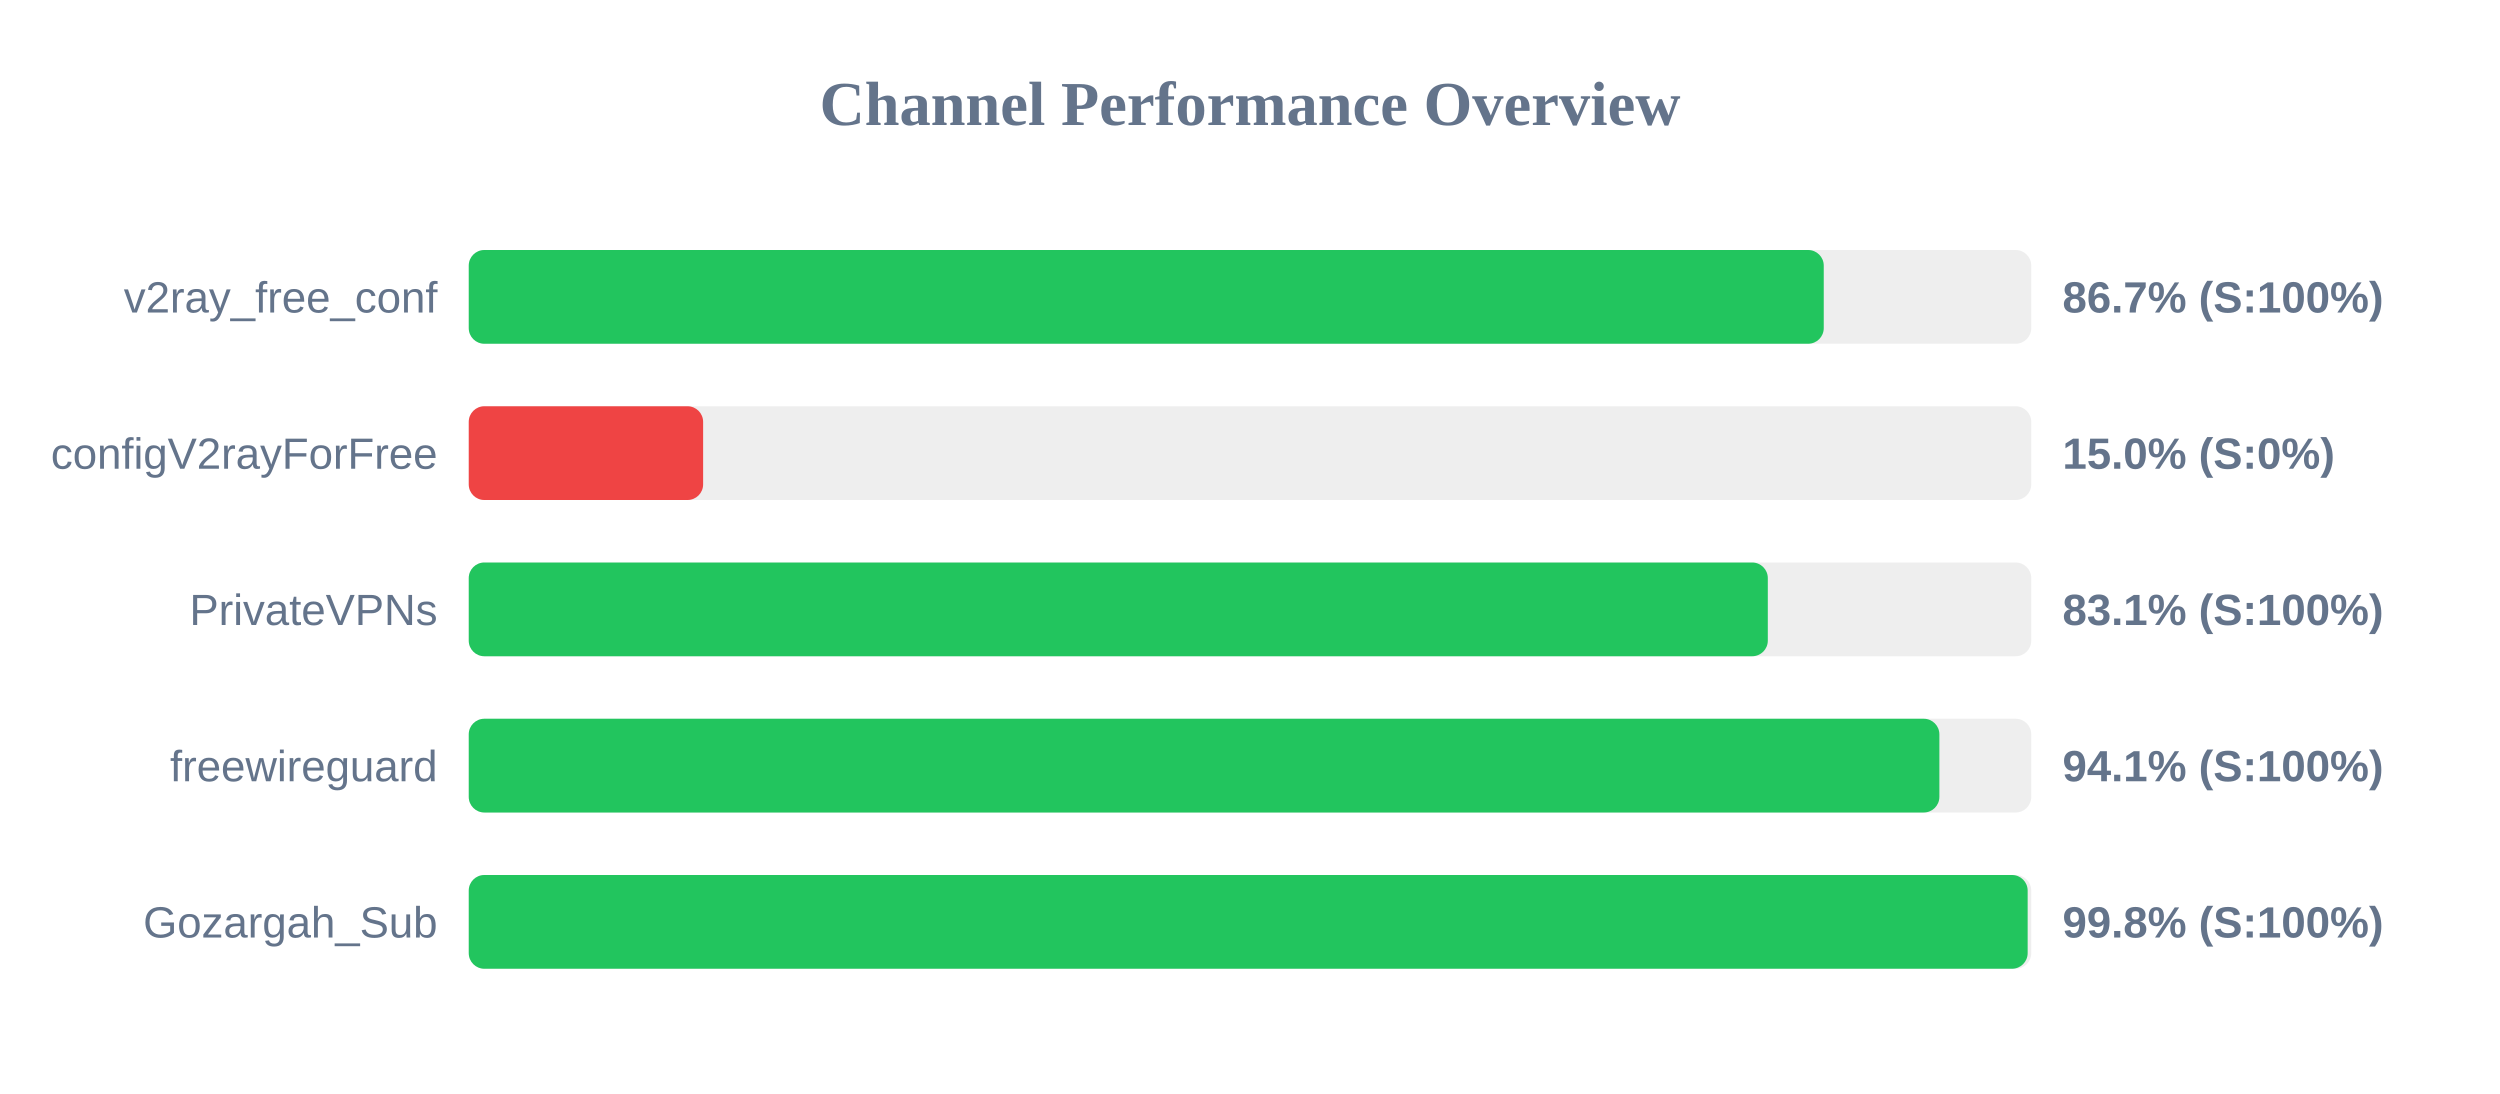
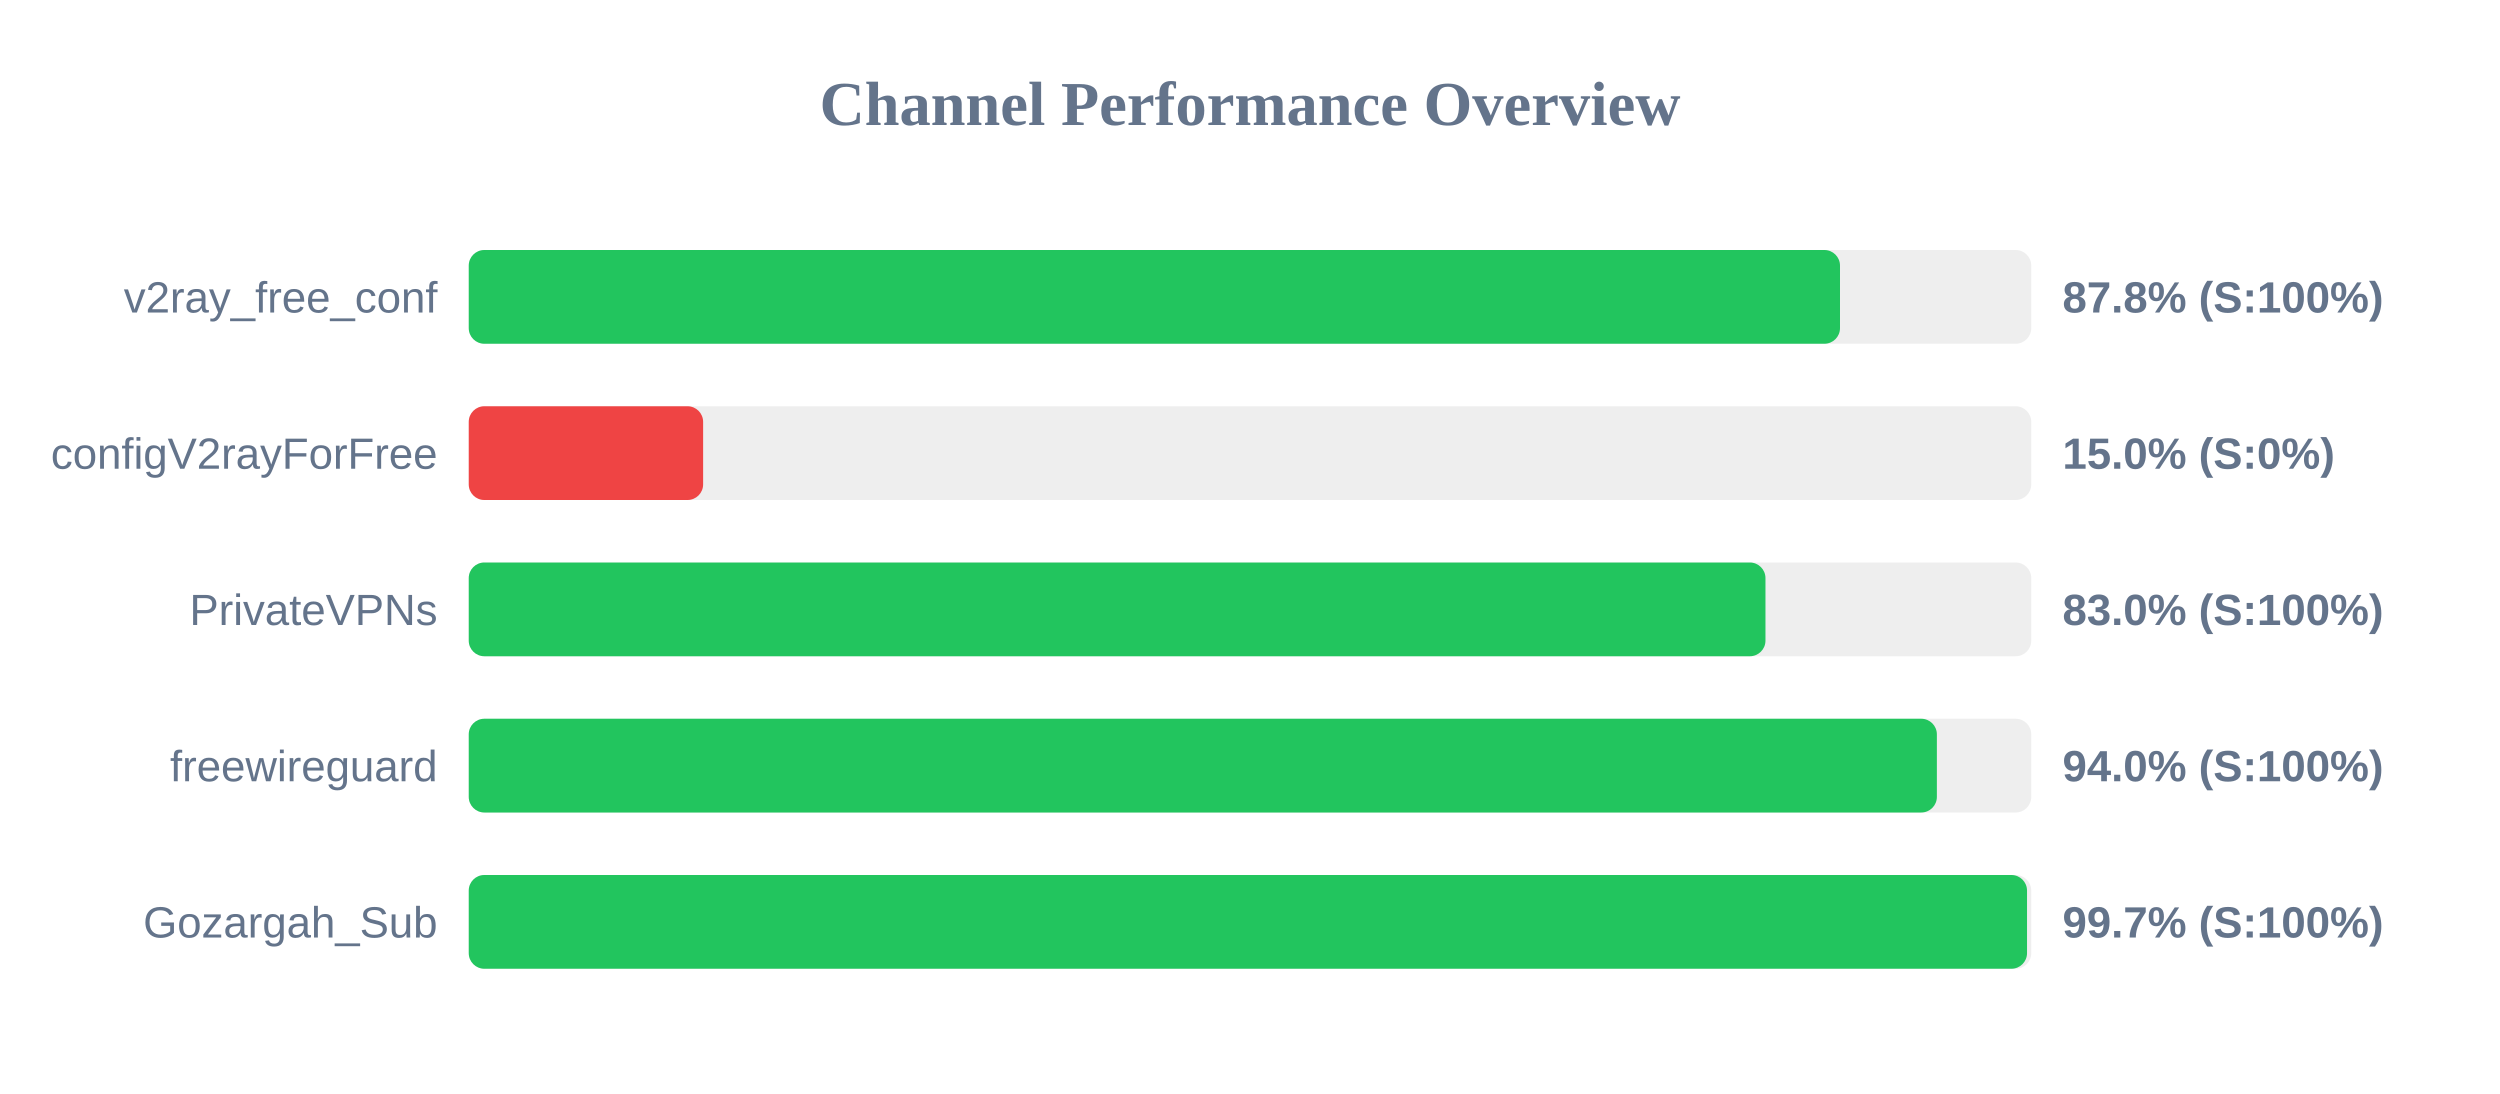
<svg xmlns="http://www.w3.org/2000/svg" width="800" height="350" version="1.1">
  <style>
        .row { font: 14px Arial; fill: #64748b; }
        .score { font: bold 14px Arial; fill: #64748b; }
    </style>
  <text x="400" y="40" text-anchor="middle" font-size="20px" font-weight="bold" fill="#64748b">Channel Performance Overview</text>
  <rect x="150" y="80" width="500" height="30" fill="#eee" rx="5" />
-   <rect x="150" y="80" width="433.6" height="30" fill="#22c55e" rx="5" />
+   <rect x="150" y="80" width="438.8" height="30" fill="#22c55e" rx="5" />
  <text x="140" y="100" text-anchor="end" class="row">v2ray_free_conf</text>
-   <text x="660" y="100" text-anchor="start" class="score">86.7% (S:100%)</text>
+   <text x="660" y="100" text-anchor="start" class="score">87.8% (S:100%)</text>
  <rect x="150" y="130" width="500" height="30" fill="#eee" rx="5" />
  <rect x="150" y="130" width="75.0" height="30" fill="#ef4444" rx="5" />
  <text x="140" y="150" text-anchor="end" class="row">configV2rayForFree</text>
  <text x="660" y="150" text-anchor="start" class="score">15.0% (S:0%)</text>
  <rect x="150" y="180" width="500" height="30" fill="#eee" rx="5" />
-   <rect x="150" y="180" width="415.7" height="30" fill="#22c55e" rx="5" />
+   <rect x="150" y="180" width="414.95" height="30" fill="#22c55e" rx="5" />
  <text x="140" y="200" text-anchor="end" class="row">PrivateVPNs</text>
-   <text x="660" y="200" text-anchor="start" class="score">83.1% (S:100%)</text>
+   <text x="660" y="200" text-anchor="start" class="score">83.0% (S:100%)</text>
  <rect x="150" y="230" width="500" height="30" fill="#eee" rx="5" />
-   <rect x="150" y="230" width="470.6" height="30" fill="#22c55e" rx="5" />
+   <rect x="150" y="230" width="469.8" height="30" fill="#22c55e" rx="5" />
  <text x="140" y="250" text-anchor="end" class="row">freewireguard</text>
-   <text x="660" y="250" text-anchor="start" class="score">94.1% (S:100%)</text>
+   <text x="660" y="250" text-anchor="start" class="score">94.0% (S:100%)</text>
  <rect x="150" y="280" width="500" height="30" fill="#eee" rx="5" />
-   <rect x="150" y="280" width="498.85" height="30" fill="#22c55e" rx="5" />
+   <rect x="150" y="280" width="498.65" height="30" fill="#22c55e" rx="5" />
  <text x="140" y="300" text-anchor="end" class="row">Gozargah_Sub</text>
-   <text x="660" y="300" text-anchor="start" class="score">99.8% (S:100%)</text>
+   <text x="660" y="300" text-anchor="start" class="score">99.7% (S:100%)</text>
</svg>
